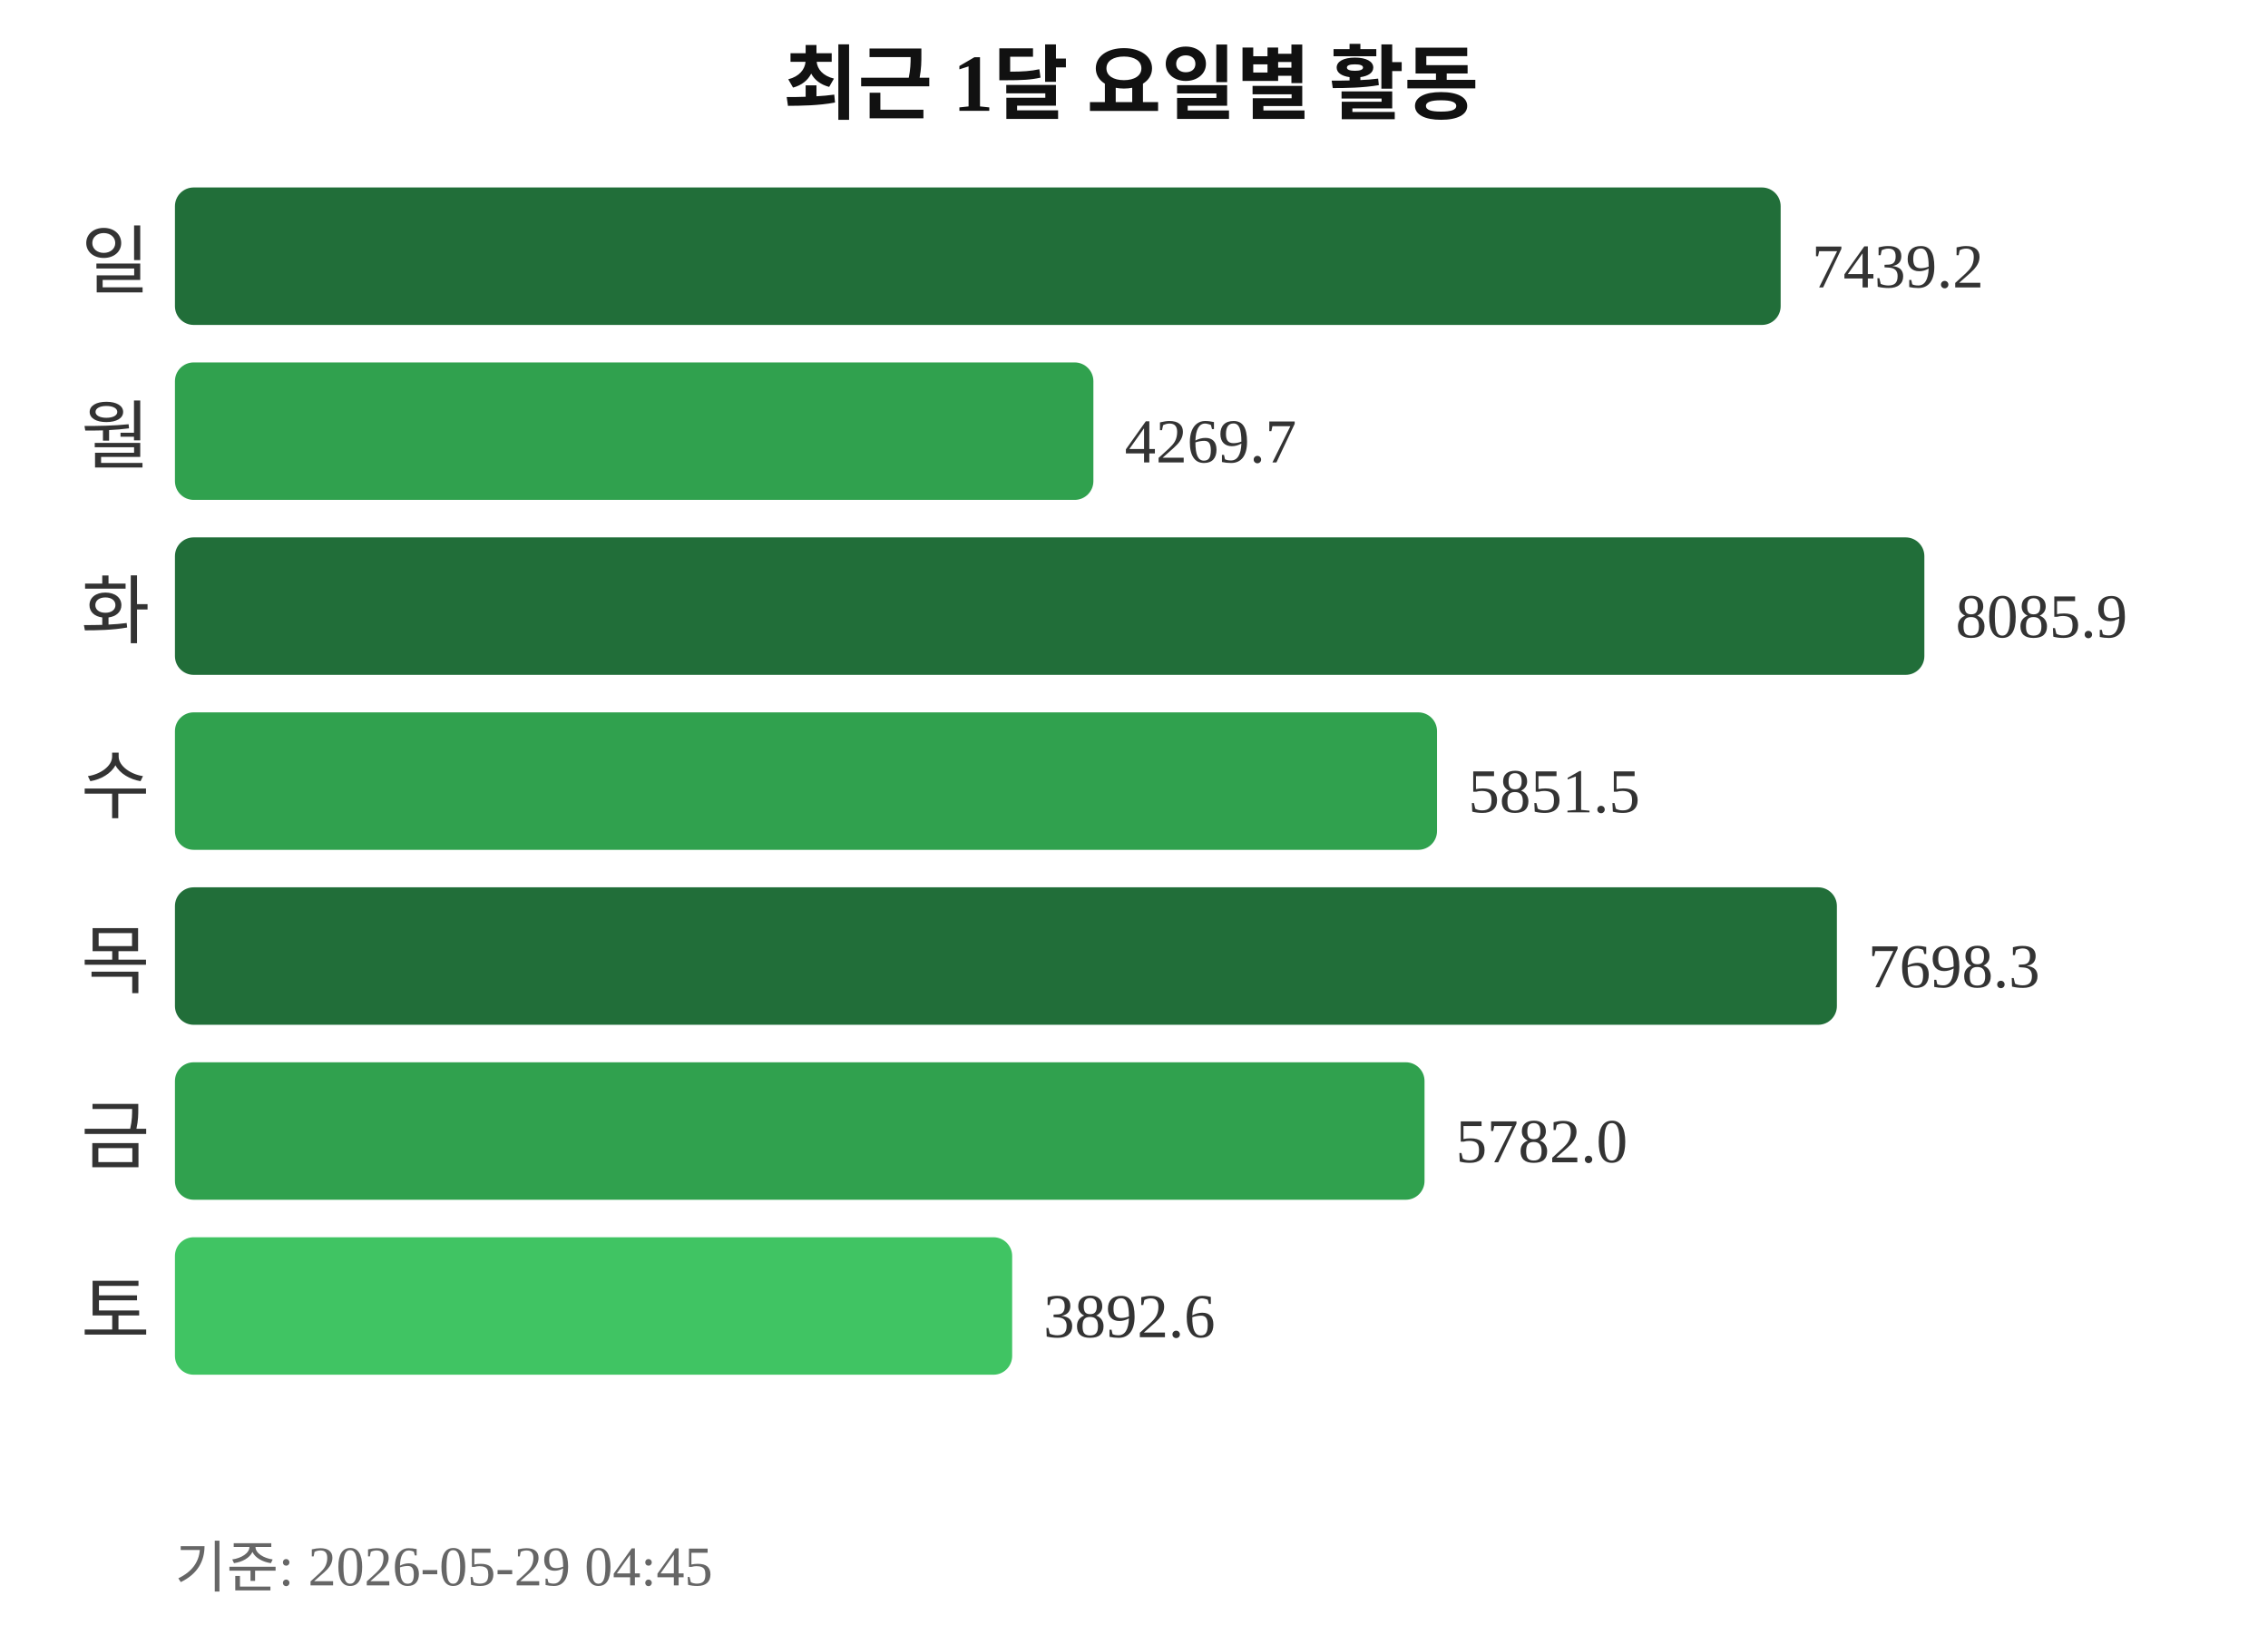
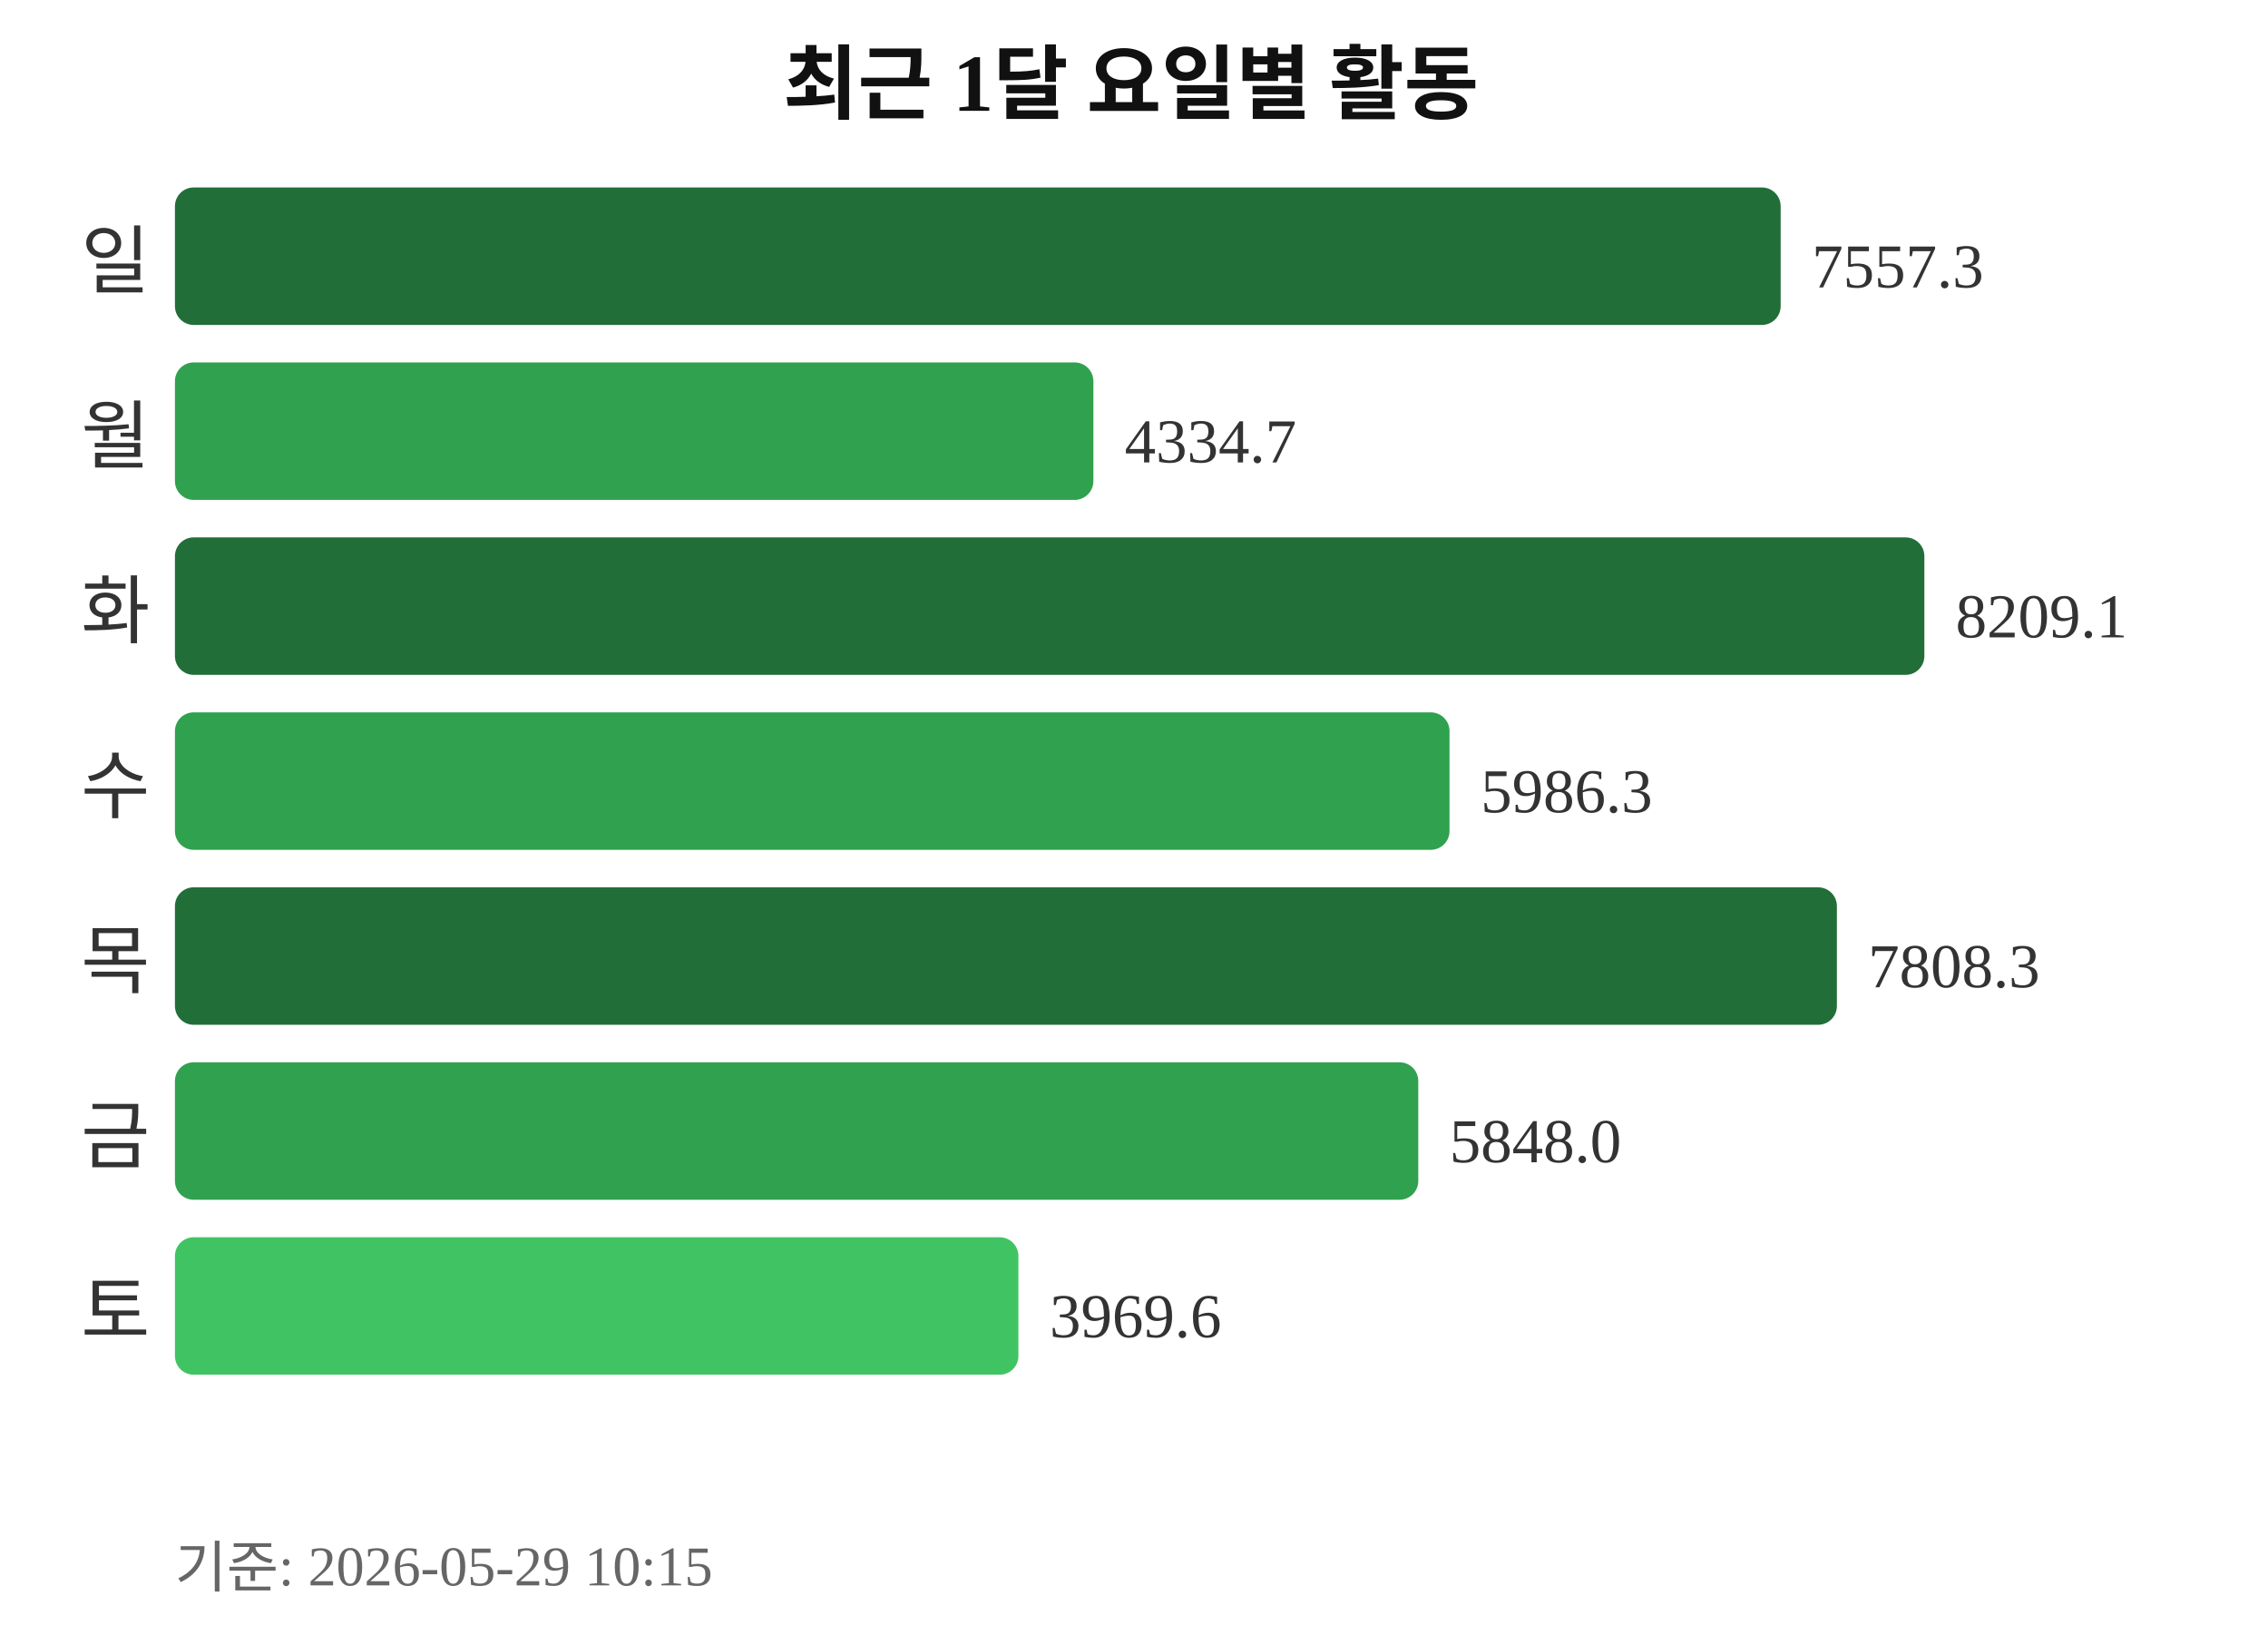
<svg xmlns="http://www.w3.org/2000/svg" width="363" height="260">
  <text x="181" y="18" text-anchor="middle" font-size="13" font-weight="bold" fill="#111111">최근 1달 요일별 활동</text>
  <text x="24" y="46" text-anchor="end" font-size="12" fill="#333333">일</text>
  <rect x="28" y="30" width="257" height="22" rx="3" fill="#216e39" />
-   <text x="290" y="46" font-size="10" fill="#333333">7439.2</text>
+   <text x="290" y="46" font-size="10" fill="#333333">7557.3</text>
  <text x="24" y="74" text-anchor="end" font-size="12" fill="#333333">월</text>
  <rect x="28" y="58" width="147" height="22" rx="3" fill="#30a14e" />
-   <text x="180" y="74" font-size="10" fill="#333333">4269.7</text>
+   <text x="180" y="74" font-size="10" fill="#333333">4334.7</text>
  <text x="24" y="102" text-anchor="end" font-size="12" fill="#333333">화</text>
  <rect x="28" y="86" width="280" height="22" rx="3" fill="#216e39" />
-   <text x="313" y="102" font-size="10" fill="#333333">8085.9</text>
+   <text x="313" y="102" font-size="10" fill="#333333">8209.1</text>
  <text x="24" y="130" text-anchor="end" font-size="12" fill="#333333">수</text>
-   <rect x="28" y="114" width="202" height="22" rx="3" fill="#30a14e" />
-   <text x="235" y="130" font-size="10" fill="#333333">5851.5</text>
+   <rect x="28" y="114" width="204" height="22" rx="3" fill="#30a14e" />
+   <text x="237" y="130" font-size="10" fill="#333333">5986.3</text>
  <text x="24" y="158" text-anchor="end" font-size="12" fill="#333333">목</text>
  <rect x="28" y="142" width="266" height="22" rx="3" fill="#216e39" />
-   <text x="299" y="158" font-size="10" fill="#333333">7698.3</text>
+   <text x="299" y="158" font-size="10" fill="#333333">7808.3</text>
  <text x="24" y="186" text-anchor="end" font-size="12" fill="#333333">금</text>
-   <rect x="28" y="170" width="200" height="22" rx="3" fill="#30a14e" />
-   <text x="233" y="186" font-size="10" fill="#333333">5782.0</text>
+   <rect x="28" y="170" width="199" height="22" rx="3" fill="#30a14e" />
+   <text x="232" y="186" font-size="10" fill="#333333">5848.0</text>
  <text x="24" y="214" text-anchor="end" font-size="12" fill="#333333">토</text>
-   <rect x="28" y="198" width="134" height="22" rx="3" fill="#40c463" />
-   <text x="167" y="214" font-size="10" fill="#333333">3892.6</text>
-   <text x="28" y="254" font-size="9" fill="#666666">기준: 2026-05-29 04:45</text>
+   <rect x="28" y="198" width="135" height="22" rx="3" fill="#40c463" />
+   <text x="168" y="214" font-size="10" fill="#333333">3969.6</text>
+   <text x="28" y="254" font-size="9" fill="#666666">기준: 2026-05-29 10:15</text>
</svg>
